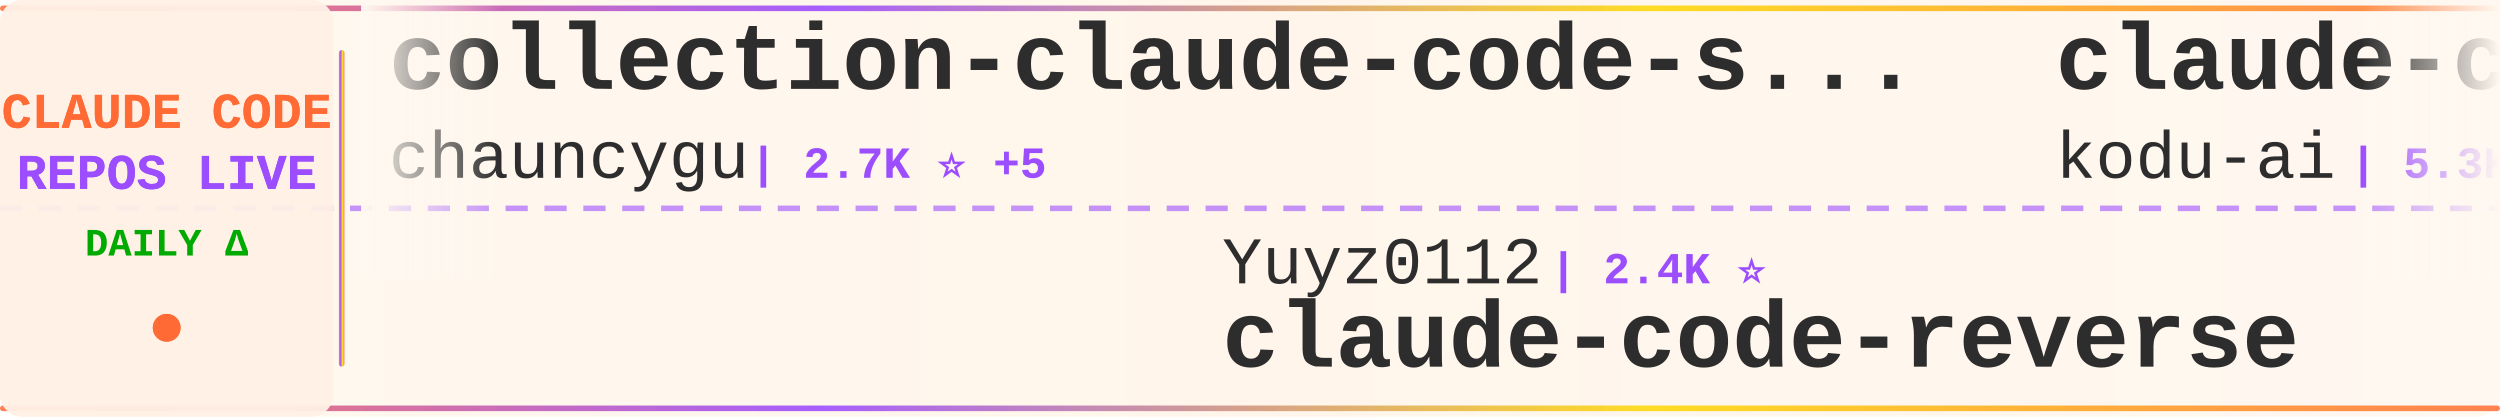
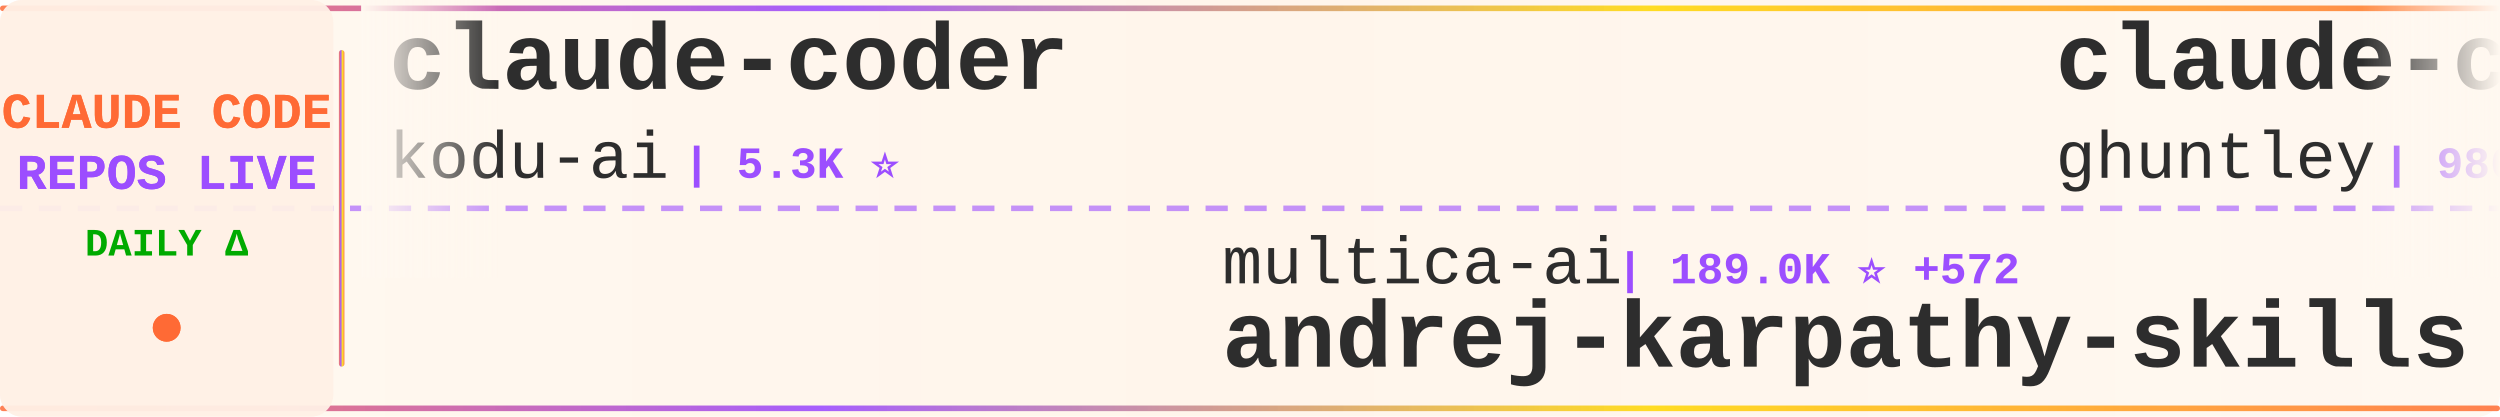
<svg xmlns="http://www.w3.org/2000/svg" width="900" height="150">
  <defs>
    <linearGradient id="tickerBg" x1="0%" y1="0%" x2="100%" y2="0%">
      <stop offset="0%" style="stop-color:#fff8f0;stop-opacity:0.98" />
      <stop offset="50%" style="stop-color:#fff5eb;stop-opacity:1" />
      <stop offset="100%" style="stop-color:#fff8f0;stop-opacity:0.98" />
    </linearGradient>
    <linearGradient id="borderGrad" x1="0%" y1="0%" x2="100%" y2="0%">
      <stop offset="0%" style="stop-color:#FF6B35;stop-opacity:0.85">
        <animate attributeName="stop-opacity" values="0.85;1;0.85" dur="2s" repeatCount="indefinite" />
      </stop>
      <stop offset="33%" style="stop-color:#9C4EFF;stop-opacity:0.9">
        <animate attributeName="stop-opacity" values="0.9;1;0.9" dur="2.2s" repeatCount="indefinite" />
      </stop>
      <stop offset="66%" style="stop-color:#FFD700;stop-opacity:0.85">
        <animate attributeName="stop-opacity" values="0.85;1;0.85" dur="1.8s" repeatCount="indefinite" />
      </stop>
      <stop offset="100%" style="stop-color:#FF6B35;stop-opacity:0.85">
        <animate attributeName="stop-opacity" values="0.85;1;0.85" dur="2s" repeatCount="indefinite" />
      </stop>
    </linearGradient>
    <filter id="textGlow">
      <feGaussianBlur stdDeviation="0.15" result="coloredBlur" />
      <feMerge>
        <feMergeNode in="coloredBlur" />
        <feMergeNode in="SourceGraphic" />
      </feMerge>
    </filter>
    <filter id="metricGlow">
      <feGaussianBlur stdDeviation="0.2" result="coloredBlur" />
      <feMerge>
        <feMergeNode in="coloredBlur" />
        <feMergeNode in="SourceGraphic" />
      </feMerge>
    </filter>
    <linearGradient id="leftFade" x1="0%" y1="0%" x2="100%" y2="0%">
      <stop offset="0%" style="stop-color:#fff8f0;stop-opacity:1" />
      <stop offset="100%" style="stop-color:#fff8f0;stop-opacity:0" />
    </linearGradient>
    <linearGradient id="rightFade" x1="0%" y1="0%" x2="100%" y2="0%">
      <stop offset="0%" style="stop-color:#fff8f0;stop-opacity:0" />
      <stop offset="100%" style="stop-color:#fff8f0;stop-opacity:1" />
    </linearGradient>
  </defs>
  <rect width="900" height="150" fill="url(#tickerBg)" rx="8" />
  <rect x="0" y="2" width="900" height="2" fill="url(#borderGrad)" rx="1" />
  <rect x="0" y="146" width="900" height="2" fill="url(#borderGrad)" rx="1" />
  <line x1="0" y1="75" x2="900" y2="75" stroke="#9C4EFF" stroke-width="2" stroke-dasharray="8 6" opacity="0.6" />
  <rect x="0" y="0" width="120" height="150" fill="#fff0e6" opacity="0.95" rx="8" />
  <text x="60" y="46" font-family="'Courier New', monospace" font-size="18" font-weight="bold" fill="#FF6B35" text-anchor="middle" filter="url(#textGlow)">
    CLAUDE CODE
  </text>
  <text x="60" y="68" font-family="'Courier New', monospace" font-size="18" font-weight="bold" fill="#9C4EFF" text-anchor="middle" filter="url(#textGlow)">
    REPOS LIVE
  </text>
  <text x="60" y="92" font-family="'Courier New', monospace" font-size="14" font-weight="bold" fill="#00aa00" text-anchor="middle">
    DAILY Δ
  </text>
  <circle cx="60" cy="118" r="5" fill="#FF6B35" filter="url(#metricGlow)">
    <animate attributeName="r" values="4;6;4" dur="1.5s" repeatCount="indefinite" />
    <animate attributeName="opacity" values="0.6;1;0.6" dur="1.5s" repeatCount="indefinite" />
  </circle>
  <rect x="122" y="18" width="2" height="114" fill="url(#borderGrad)" rx="1" />
  <clipPath id="tickerClip">
    <rect x="130" y="0" width="770" height="150" />
  </clipPath>
  <g clip-path="url(#tickerClip)">
    <g id="tickerItems">
      <animateTransform attributeName="transform" attributeType="XML" type="translate" from="0 0" to="-3000 0" dur="54s" repeatCount="indefinite" />
      <g transform="translate(0, 0)">
-         <text x="140" y="32" font-family="'Courier New', monospace" font-size="34" font-weight="bold" fill="#2d2d2d">collection-claude-code-s...</text>
-         <text x="140" y="64" font-family="'Courier New', monospace" font-size="24" font-weight="normal" fill="#2d2d2d" opacity="1.0">chauncygu</text>
-         <text x="270" y="64" font-family="'Courier New', monospace" font-size="16" font-weight="bold" fill="#9C4EFF"> | 2.7K ⭐ +5</text>
-       </g>
-       <g transform="translate(300, 0)">
-         <text x="140" y="102" font-family="'Courier New', monospace" font-size="24" font-weight="normal" fill="#2d2d2d" opacity="1.0">Yuyz0112</text>
-         <text x="258" y="102" font-family="'Courier New', monospace" font-size="16" font-weight="bold" fill="#9C4EFF"> | 2.4K ⭐</text>
-         <text x="140" y="132" font-family="'Courier New', monospace" font-size="34" font-weight="bold" fill="#2d2d2d">claude-code-reverse</text>
-       </g>
-       <g transform="translate(600, 0)">
        <text x="140" y="32" font-family="'Courier New', monospace" font-size="34" font-weight="bold" fill="#2d2d2d">claude-coder</text>
        <text x="140" y="64" font-family="'Courier New', monospace" font-size="24" font-weight="normal" fill="#2d2d2d" opacity="1.0">kodu-ai</text>
        <text x="246" y="64" font-family="'Courier New', monospace" font-size="16" font-weight="bold" fill="#9C4EFF"> | 5.3K ⭐</text>
      </g>
+       <g transform="translate(300, 0)">
+         <text x="140" y="102" font-family="'Courier New', monospace" font-size="24" font-weight="normal" fill="#2d2d2d" opacity="1.0">multica-ai</text>
+         <text x="282" y="102" font-family="'Courier New', monospace" font-size="16" font-weight="bold" fill="#9C4EFF"> | 189.0K ⭐ +572</text>
+         <text x="140" y="132" font-family="'Courier New', monospace" font-size="34" font-weight="bold" fill="#2d2d2d">andrej-karpathy-skills</text>
+       </g>
+       <g transform="translate(600, 0)">
+         <text x="140" y="32" font-family="'Courier New', monospace" font-size="34" font-weight="bold" fill="#2d2d2d">claude-code-source-code-...</text>
+         <text x="140" y="64" font-family="'Courier New', monospace" font-size="24" font-weight="normal" fill="#2d2d2d" opacity="1.0">ghuntley</text>
+         <text x="258" y="64" font-family="'Courier New', monospace" font-size="16" font-weight="bold" fill="#9C4EFF"> | 986 ⭐</text>
+       </g>
      <g transform="translate(900, 0)">
-         <text x="140" y="102" font-family="'Courier New', monospace" font-size="24" font-weight="normal" fill="#2d2d2d" opacity="1.0">lorryjovens-hub</text>
-         <text x="342" y="102" font-family="'Courier New', monospace" font-size="16" font-weight="bold" fill="#9C4EFF"> | 1.7K ⭐</text>
-         <text x="140" y="132" font-family="'Courier New', monospace" font-size="34" font-weight="bold" fill="#2d2d2d">claude-code-rust</text>
+         <text x="140" y="102" font-family="'Courier New', monospace" font-size="24" font-weight="normal" fill="#2d2d2d" opacity="1.0">chauncygu</text>
+         <text x="270" y="102" font-family="'Courier New', monospace" font-size="16" font-weight="bold" fill="#9C4EFF"> | 2.7K ⭐ +5</text>
+         <text x="140" y="132" font-family="'Courier New', monospace" font-size="34" font-weight="bold" fill="#2d2d2d">collection-claude-code-s...</text>
      </g>
      <g transform="translate(1200, 0)">
-         <text x="140" y="32" font-family="'Courier New', monospace" font-size="34" font-weight="bold" fill="#2d2d2d">claude-code-from-scratch</text>
-         <text x="140" y="64" font-family="'Courier New', monospace" font-size="24" font-weight="normal" fill="#2d2d2d" opacity="1.0">Windy3f3f3f3f</text>
-         <text x="318" y="64" font-family="'Courier New', monospace" font-size="16" font-weight="bold" fill="#9C4EFF"> | 2.2K ⭐ +33</text>
+         <text x="140" y="32" font-family="'Courier New', monospace" font-size="34" font-weight="bold" fill="#2d2d2d">Claude-Code</text>
+         <text x="140" y="64" font-family="'Courier New', monospace" font-size="24" font-weight="normal" fill="#2d2d2d" opacity="1.0">KPR111</text>
+         <text x="234" y="64" font-family="'Courier New', monospace" font-size="16" font-weight="bold" fill="#9C4EFF"> | 18 ⭐</text>
      </g>
      <g transform="translate(1500, 0)">
-         <text x="140" y="102" font-family="'Courier New', monospace" font-size="24" font-weight="normal" fill="#2d2d2d" opacity="1.0">disler</text>
-         <text x="234" y="102" font-family="'Courier New', monospace" font-size="16" font-weight="bold" fill="#9C4EFF"> | 3.8K ⭐ +1</text>
-         <text x="140" y="132" font-family="'Courier New', monospace" font-size="34" font-weight="bold" fill="#2d2d2d">claude-code-hooks-master...</text>
+         <text x="140" y="102" font-family="'Courier New', monospace" font-size="24" font-weight="normal" fill="#2d2d2d" opacity="1.0">fazxes</text>
+         <text x="234" y="102" font-family="'Courier New', monospace" font-size="16" font-weight="bold" fill="#9C4EFF"> | 224 ⭐</text>
+         <text x="140" y="132" font-family="'Courier New', monospace" font-size="34" font-weight="bold" fill="#2d2d2d">Claude-code</text>
      </g>
      <g transform="translate(1800, 0)">
-         <text x="140" y="32" font-family="'Courier New', monospace" font-size="34" font-weight="bold" fill="#2d2d2d">Open-ClaudeCode</text>
-         <text x="140" y="64" font-family="'Courier New', monospace" font-size="24" font-weight="normal" fill="#2d2d2d" opacity="1.0">LING71671</text>
-         <text x="270" y="64" font-family="'Courier New', monospace" font-size="16" font-weight="bold" fill="#9C4EFF"> | 910 ⭐ +1</text>
+         <text x="140" y="32" font-family="'Courier New', monospace" font-size="34" font-weight="bold" fill="#2d2d2d">ralph-claude-code</text>
+         <text x="140" y="64" font-family="'Courier New', monospace" font-size="24" font-weight="normal" fill="#2d2d2d" opacity="1.0">frankbria</text>
+         <text x="270" y="64" font-family="'Courier New', monospace" font-size="16" font-weight="bold" fill="#9C4EFF"> | 9.5K ⭐ +8</text>
      </g>
      <g transform="translate(2100, 0)">
-         <text x="140" y="102" font-family="'Courier New', monospace" font-size="24" font-weight="normal" fill="#2d2d2d" opacity="1.0">zebbern</text>
-         <text x="246" y="102" font-family="'Courier New', monospace" font-size="16" font-weight="bold" fill="#9C4EFF"> | 4.4K ⭐ +5</text>
-         <text x="140" y="132" font-family="'Courier New', monospace" font-size="34" font-weight="bold" fill="#2d2d2d">claude-code-guide</text>
+         <text x="140" y="102" font-family="'Courier New', monospace" font-size="24" font-weight="normal" fill="#2d2d2d" opacity="1.0">pengchengneo</text>
+         <text x="306" y="102" font-family="'Courier New', monospace" font-size="16" font-weight="bold" fill="#9C4EFF"> | 1.6K ⭐ +3</text>
+         <text x="140" y="132" font-family="'Courier New', monospace" font-size="34" font-weight="bold" fill="#2d2d2d">Claude-Code</text>
      </g>
      <g transform="translate(2400, 0)">
-         <text x="140" y="32" font-family="'Courier New', monospace" font-size="34" font-weight="bold" fill="#2d2d2d">claude-code-harness</text>
-         <text x="140" y="64" font-family="'Courier New', monospace" font-size="24" font-weight="normal" fill="#2d2d2d" opacity="1.0">Chachamaru127</text>
-         <text x="318" y="64" font-family="'Courier New', monospace" font-size="16" font-weight="bold" fill="#9C4EFF"> | 2.9K ⭐ +7</text>
+         <text x="140" y="32" font-family="'Courier New', monospace" font-size="34" font-weight="bold" fill="#2d2d2d">claude-code-source</text>
+         <text x="140" y="64" font-family="'Courier New', monospace" font-size="24" font-weight="normal" fill="#2d2d2d" opacity="1.0">AprilNEA</text>
+         <text x="258" y="64" font-family="'Courier New', monospace" font-size="16" font-weight="bold" fill="#9C4EFF"> | 388 ⭐ +1</text>
      </g>
      <g transform="translate(2700, 0)">
-         <text x="140" y="102" font-family="'Courier New', monospace" font-size="24" font-weight="normal" fill="#2d2d2d" opacity="1.0">digitalsamba</text>
-         <text x="306" y="102" font-family="'Courier New', monospace" font-size="16" font-weight="bold" fill="#9C4EFF"> | 1.7K ⭐ +17</text>
-         <text x="140" y="132" font-family="'Courier New', monospace" font-size="34" font-weight="bold" fill="#2d2d2d">claude-code-video-toolki...</text>
+         <text x="140" y="102" font-family="'Courier New', monospace" font-size="24" font-weight="normal" fill="#2d2d2d" opacity="1.0">ChinaSiro</text>
+         <text x="270" y="102" font-family="'Courier New', monospace" font-size="16" font-weight="bold" fill="#9C4EFF"> | 9.5K ⭐ +6</text>
+         <text x="140" y="132" font-family="'Courier New', monospace" font-size="34" font-weight="bold" fill="#2d2d2d">claude-code-sourcemap</text>
      </g>
      <g transform="translate(3000, 0)">
-         <text x="140" y="32" font-family="'Courier New', monospace" font-size="34" font-weight="bold" fill="#2d2d2d">collection-claude-code-s...</text>
-         <text x="140" y="64" font-family="'Courier New', monospace" font-size="24" font-weight="normal" fill="#2d2d2d" opacity="1.0">chauncygu</text>
-         <text x="270" y="64" font-family="'Courier New', monospace" font-size="16" font-weight="bold" fill="#9C4EFF"> | 2.7K ⭐ +5</text>
-       </g>
-       <g transform="translate(3300, 0)">
-         <text x="140" y="102" font-family="'Courier New', monospace" font-size="24" font-weight="normal" fill="#2d2d2d" opacity="1.0">Yuyz0112</text>
-         <text x="258" y="102" font-family="'Courier New', monospace" font-size="16" font-weight="bold" fill="#9C4EFF"> | 2.4K ⭐</text>
-         <text x="140" y="132" font-family="'Courier New', monospace" font-size="34" font-weight="bold" fill="#2d2d2d">claude-code-reverse</text>
-       </g>
-       <g transform="translate(3600, 0)">
        <text x="140" y="32" font-family="'Courier New', monospace" font-size="34" font-weight="bold" fill="#2d2d2d">claude-coder</text>
        <text x="140" y="64" font-family="'Courier New', monospace" font-size="24" font-weight="normal" fill="#2d2d2d" opacity="1.0">kodu-ai</text>
        <text x="246" y="64" font-family="'Courier New', monospace" font-size="16" font-weight="bold" fill="#9C4EFF"> | 5.3K ⭐</text>
      </g>
+       <g transform="translate(3300, 0)">
+         <text x="140" y="102" font-family="'Courier New', monospace" font-size="24" font-weight="normal" fill="#2d2d2d" opacity="1.0">multica-ai</text>
+         <text x="282" y="102" font-family="'Courier New', monospace" font-size="16" font-weight="bold" fill="#9C4EFF"> | 189.0K ⭐ +572</text>
+         <text x="140" y="132" font-family="'Courier New', monospace" font-size="34" font-weight="bold" fill="#2d2d2d">andrej-karpathy-skills</text>
+       </g>
+       <g transform="translate(3600, 0)">
+         <text x="140" y="32" font-family="'Courier New', monospace" font-size="34" font-weight="bold" fill="#2d2d2d">claude-code-source-code-...</text>
+         <text x="140" y="64" font-family="'Courier New', monospace" font-size="24" font-weight="normal" fill="#2d2d2d" opacity="1.0">ghuntley</text>
+         <text x="258" y="64" font-family="'Courier New', monospace" font-size="16" font-weight="bold" fill="#9C4EFF"> | 986 ⭐</text>
+       </g>
      <g transform="translate(3900, 0)">
-         <text x="140" y="102" font-family="'Courier New', monospace" font-size="24" font-weight="normal" fill="#2d2d2d" opacity="1.0">lorryjovens-hub</text>
-         <text x="342" y="102" font-family="'Courier New', monospace" font-size="16" font-weight="bold" fill="#9C4EFF"> | 1.7K ⭐</text>
-         <text x="140" y="132" font-family="'Courier New', monospace" font-size="34" font-weight="bold" fill="#2d2d2d">claude-code-rust</text>
+         <text x="140" y="102" font-family="'Courier New', monospace" font-size="24" font-weight="normal" fill="#2d2d2d" opacity="1.0">chauncygu</text>
+         <text x="270" y="102" font-family="'Courier New', monospace" font-size="16" font-weight="bold" fill="#9C4EFF"> | 2.7K ⭐ +5</text>
+         <text x="140" y="132" font-family="'Courier New', monospace" font-size="34" font-weight="bold" fill="#2d2d2d">collection-claude-code-s...</text>
      </g>
    </g>
  </g>
  <rect x="130" y="0" width="50" height="100" fill="url(#leftFade)" />
  <rect x="850" y="0" width="50" height="100" fill="url(#rightFade)" />
</svg>
